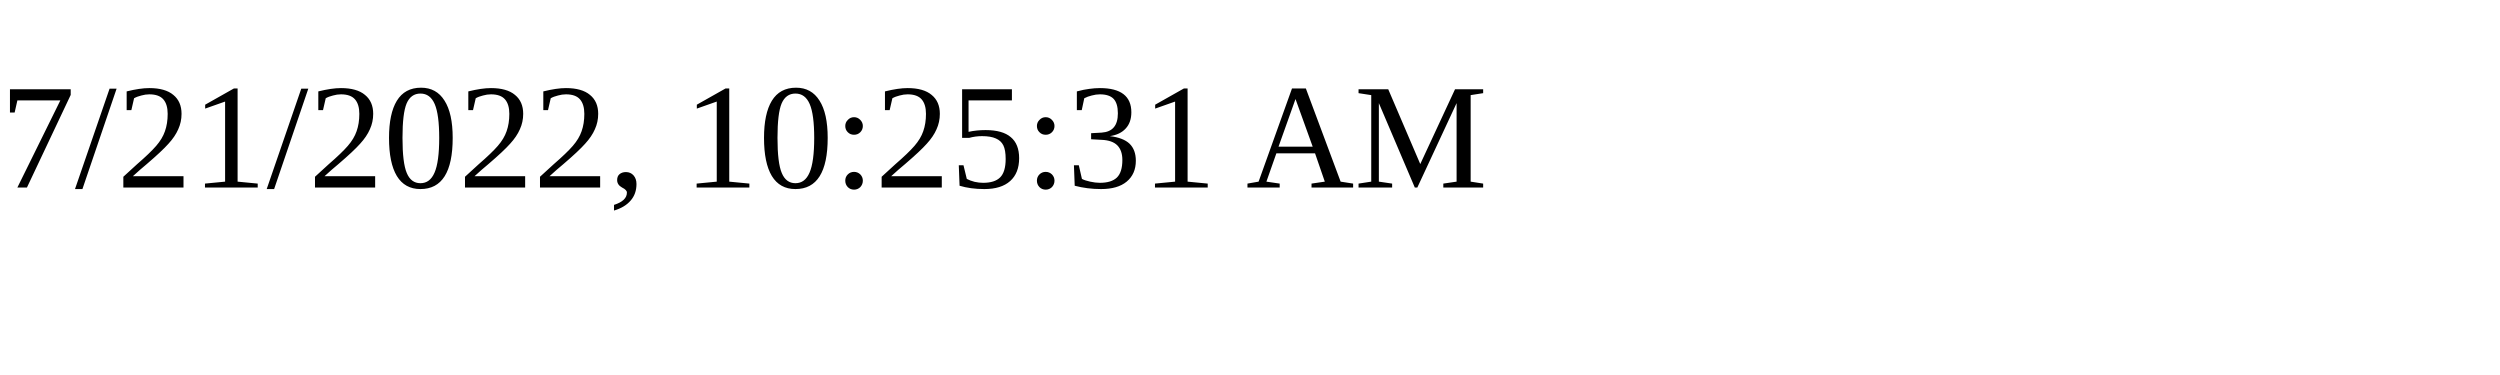
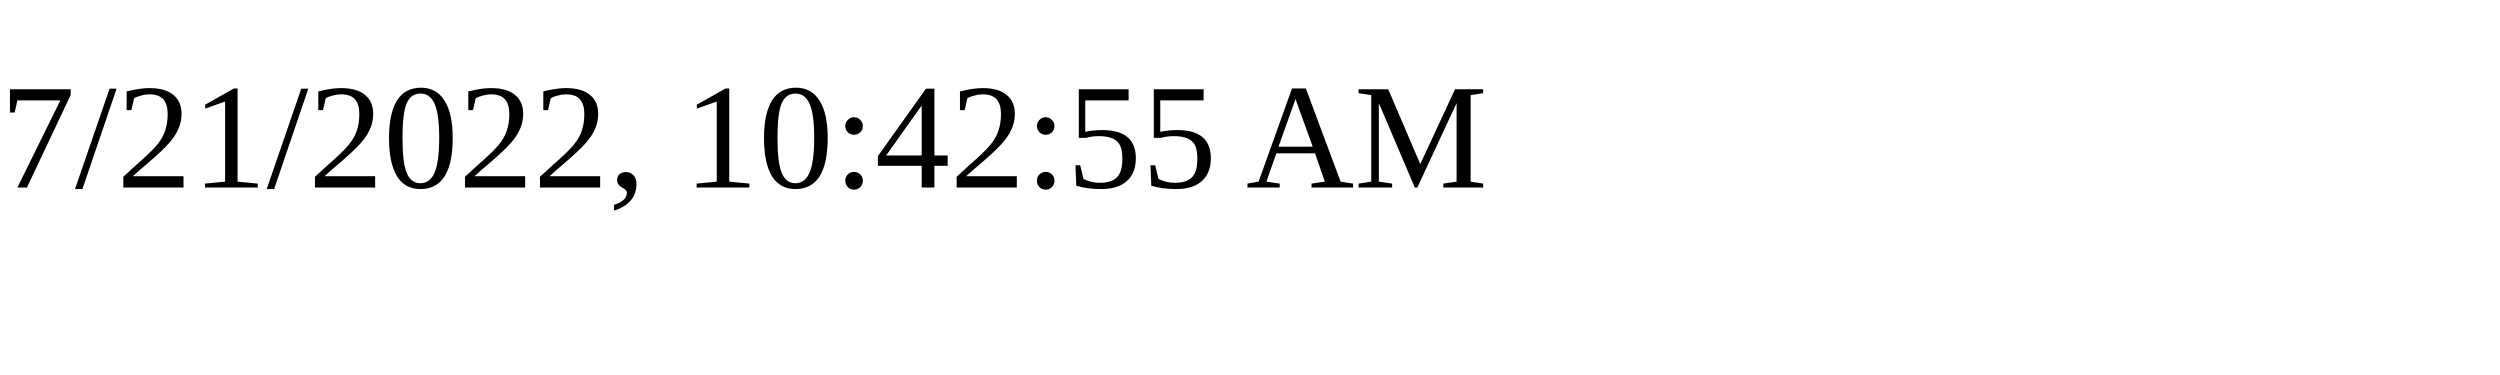
<svg xmlns="http://www.w3.org/2000/svg" height="30" width="200">
-   <text x="0" y="15">7/21/2022, 10:25:31 AM</text>
+   <text x="0" y="15">7/21/2022, 10:42:55 AM</text>
</svg>
